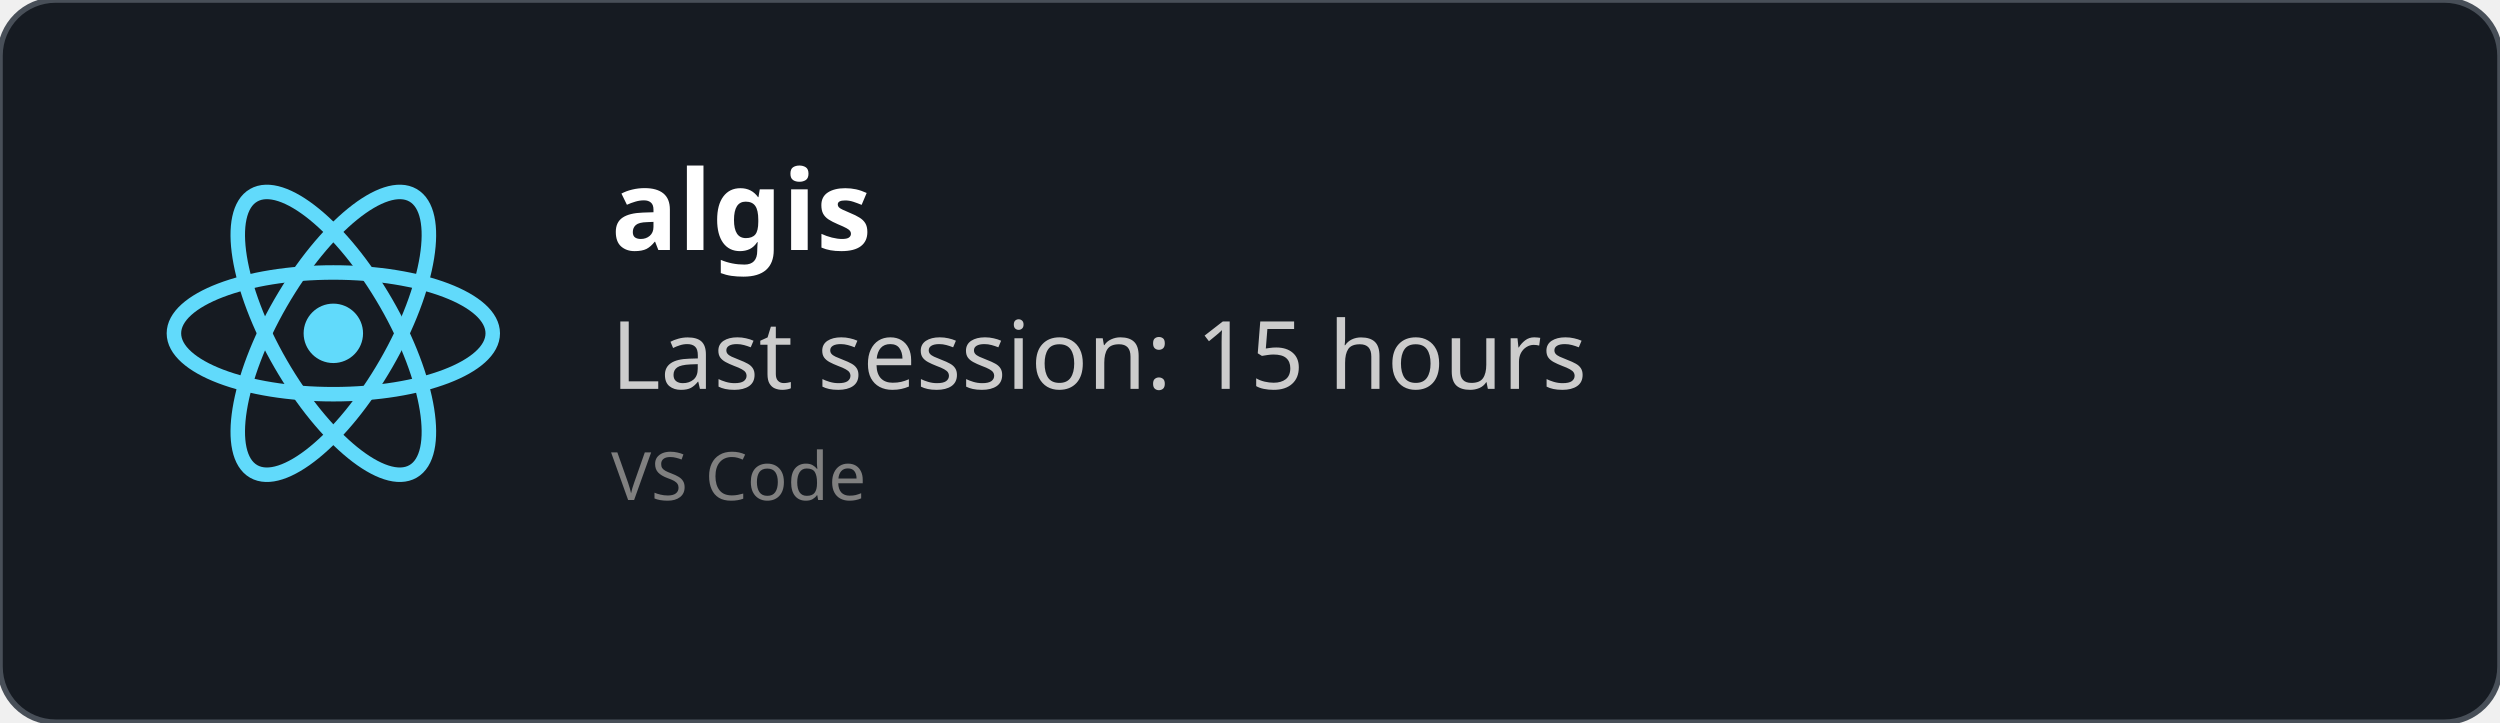
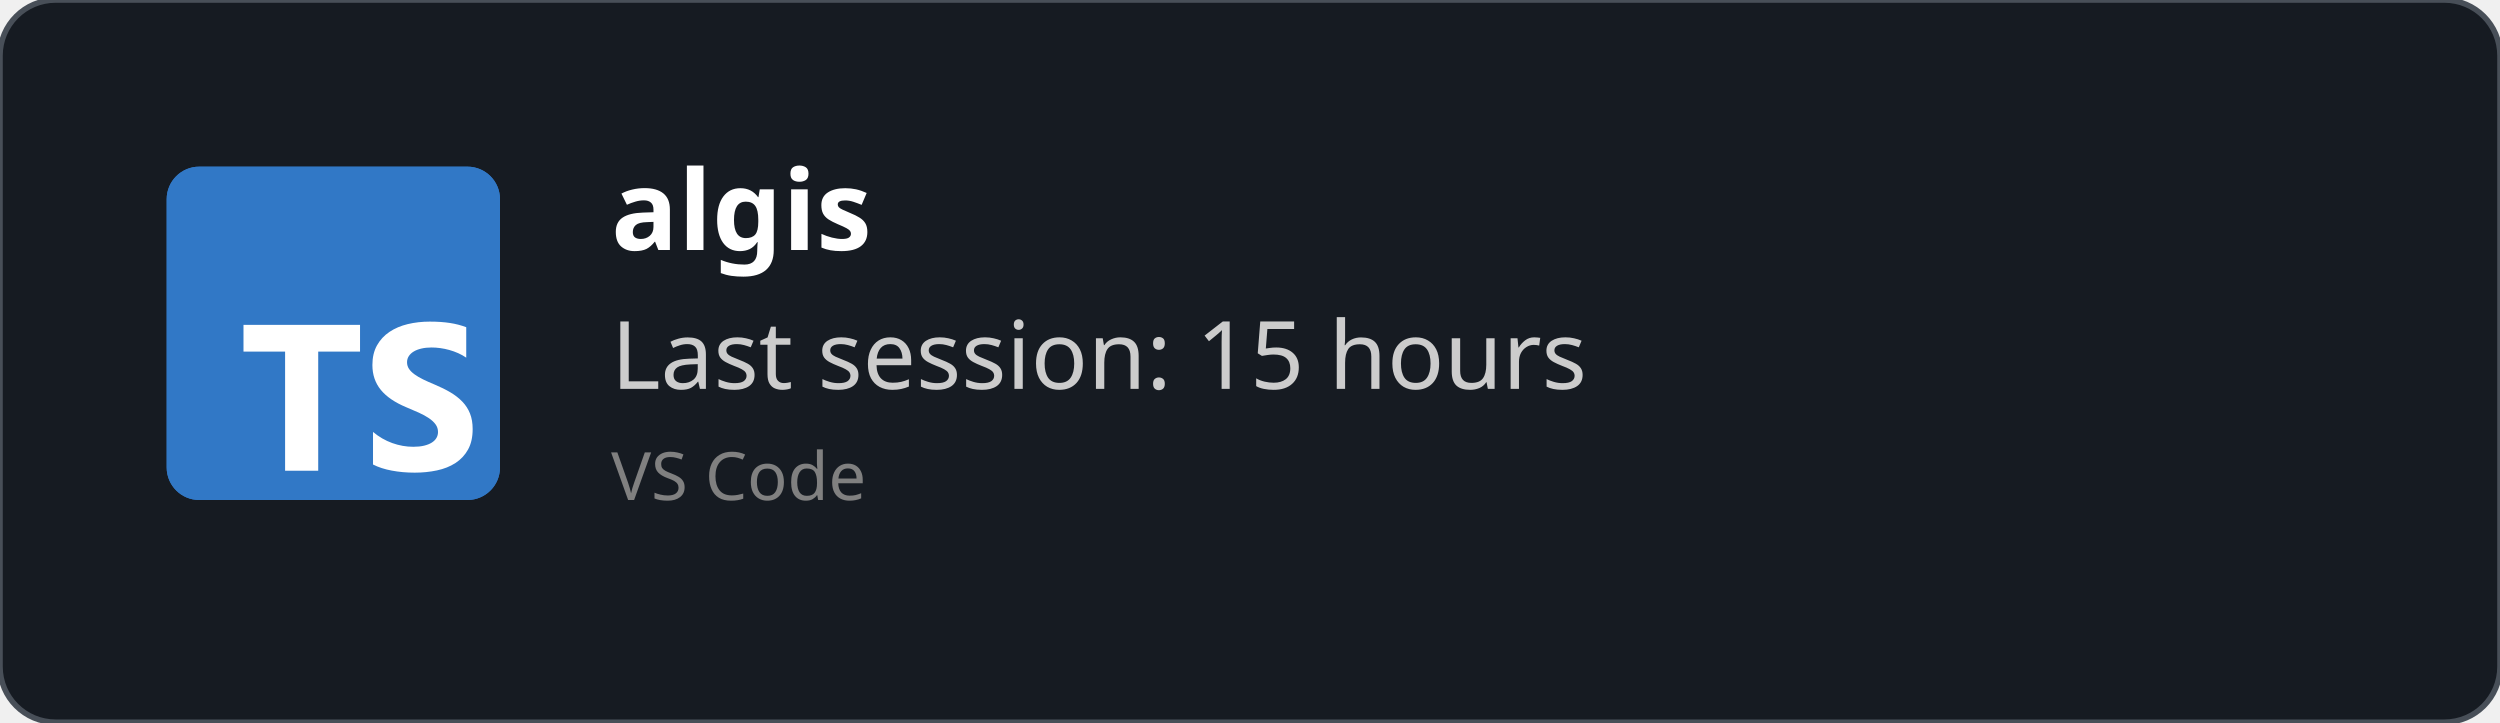
<svg xmlns="http://www.w3.org/2000/svg" width="450" height="130" viewBox="0 0 450 130" fill="none" role="img">
  <style>
    *{
        font-family: 'Segoe UI', Ubuntu, monospace
    }
    </style>
  <defs>
    <clipPath id="horizontalClip" x="20" y="20" width="500" height="200">
      <rect x="90" y="20" width="300" height="50" />
    </clipPath>
  </defs>
  <rect width="450" height="130" fill="rgba(22,27,34)" stroke="#484f58" stroke-width="1" fill-opacity="1" stroke-opacity="1" x="0" y="0" rx="10px" ry="10px">
    </rect>
-   <svg height="60" width="60" x="30" y="30" viewBox="-11.5 -10.232 23 20.463">
-     <circle cx="0" cy="0" r="2.05" fill="#61dafb" />
-     <g stroke="#61dafb" stroke-width="1" fill="none">
-       <ellipse rx="11" ry="4.2" />
-       <ellipse rx="11" ry="4.2" transform="rotate(60)" />
-       <ellipse rx="11" ry="4.2" transform="rotate(120)" />
-     </g>
+   <svg fill="none" height="60" viewBox="0 0 512 512" width="60" x="30" y="30">
+     <rect fill="#3178c6" height="512" rx="50" width="512" />
+     <rect fill="#3178c6" height="512" rx="50" width="512" />
+     <path clip-rule="evenodd" d="m316.939 407.424v50.061c8.138 4.172 17.763 7.3 28.875 9.386s22.823 3.129 35.135 3.129c11.999 0 23.397-1.147 34.196-3.442 10.799-2.294 20.268-6.075 28.406-11.342 8.138-5.266 14.581-12.15 19.328-20.65s7.121-19.007 7.121-31.522c0-9.074-1.356-17.026-4.069-23.857s-6.625-12.906-11.738-18.225c-5.112-5.319-11.242-10.091-18.389-14.315s-15.207-8.213-24.18-11.967c-6.573-2.712-12.468-5.345-17.685-7.9-5.217-2.556-9.651-5.163-13.303-7.822-3.652-2.66-6.469-5.476-8.451-8.448-1.982-2.973-2.974-6.336-2.974-10.091 0-3.441.887-6.544 2.661-9.308s4.278-5.136 7.512-7.118c3.235-1.981 7.199-3.52 11.894-4.615 4.696-1.095 9.912-1.642 15.651-1.642 4.173 0 8.581.313 13.224.938 4.643.626 9.312 1.591 14.008 2.894 4.695 1.304 9.259 2.947 13.694 4.928 4.434 1.982 8.529 4.276 12.285 6.884v-46.776c-7.616-2.92-15.937-5.084-24.962-6.492s-19.381-2.112-31.066-2.112c-11.895 0-23.163 1.278-33.805 3.833s-20.006 6.544-28.093 11.967c-8.086 5.424-14.476 12.333-19.171 20.729-4.695 8.395-7.043 18.433-7.043 30.114 0 14.914 4.304 27.638 12.912 38.172 8.607 10.533 21.675 19.45 39.204 26.751 6.886 2.816 13.303 5.579 19.25 8.291s11.086 5.528 15.415 8.448c4.33 2.92 7.747 6.101 10.252 9.543 2.504 3.441 3.756 7.352 3.756 11.733 0 3.233-.783 6.231-2.348 8.995s-3.939 5.162-7.121 7.196-7.147 3.624-11.894 4.771c-4.748 1.148-10.303 1.721-16.668 1.721-10.851 0-21.597-1.903-32.24-5.71-10.642-3.806-20.502-9.516-29.579-17.13zm-84.159-123.342h64.22v-41.082h-179v41.082h63.906v182.918h50.874z" fill="#fff" fill-rule="evenodd" />
  </svg>
  <text x="110" y="45" font-size="20" clip-path="url(#horizontalClip)" font-weight="bold" font-family="Ubuntu" fill="white">
    algis
    </text>
  <text x="110" y="70" font-size="17px" font-family="Ubuntu" fill="#ccc">
    Last session: 15 hours
    </text>
  <text x="110" y="90" font-size="12px" font-family="Ubuntu" fill="grey">
    VS Code
    </text>
</svg>
